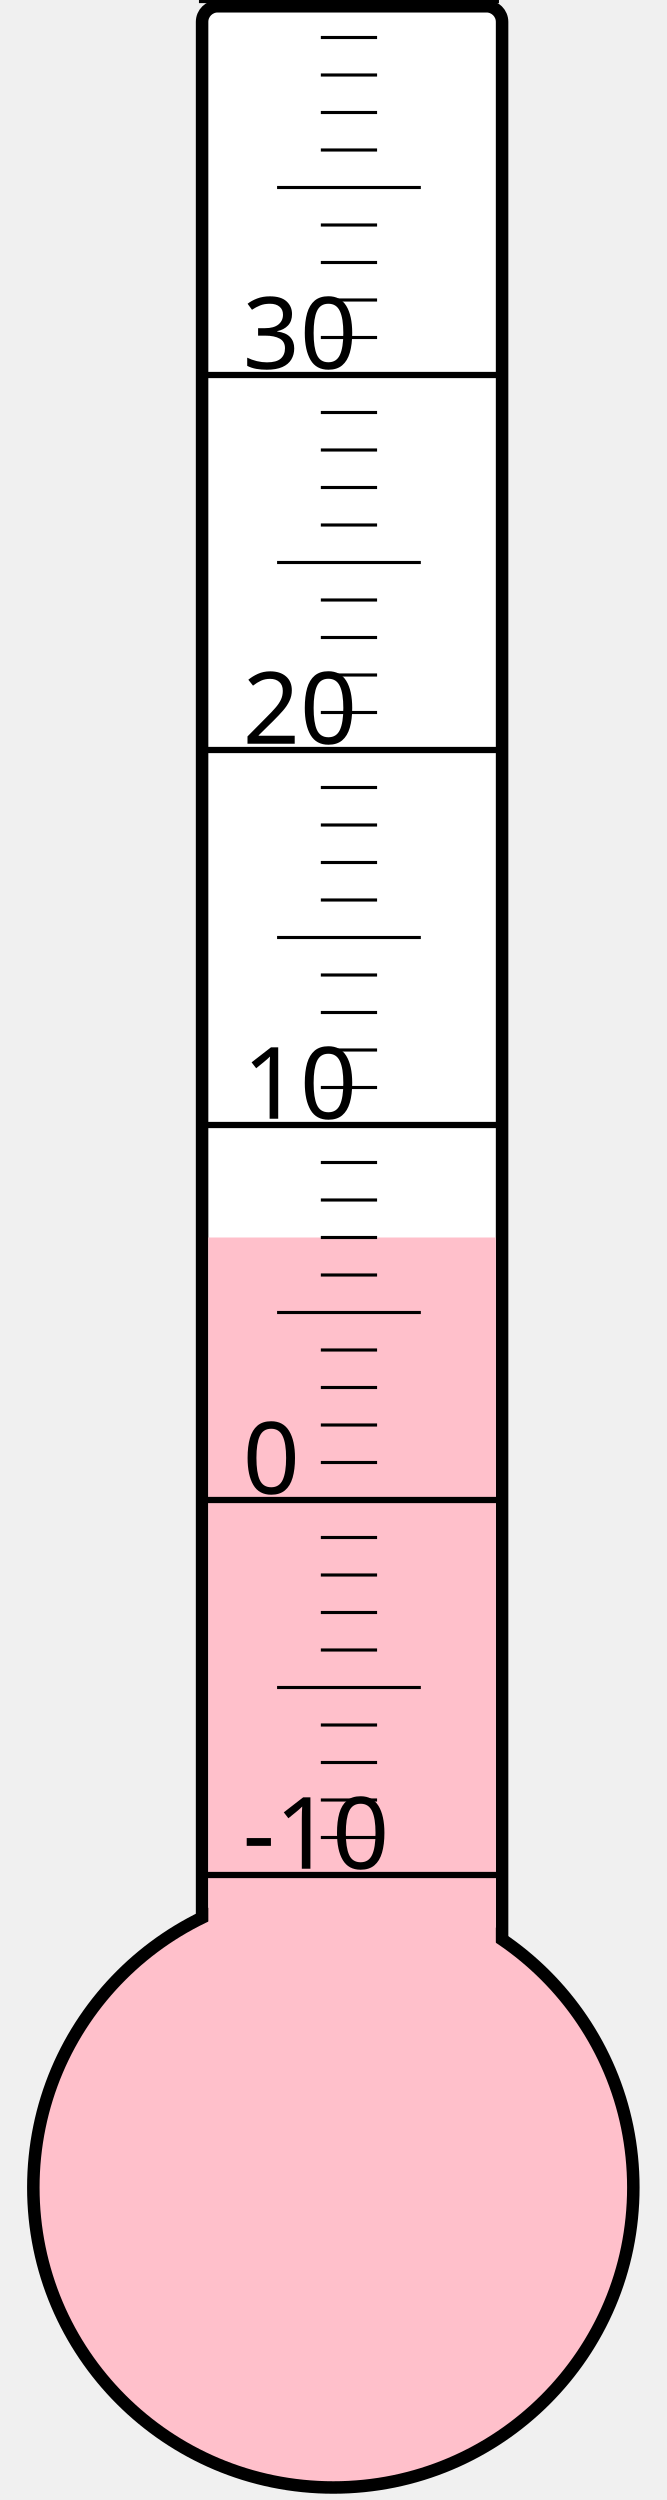
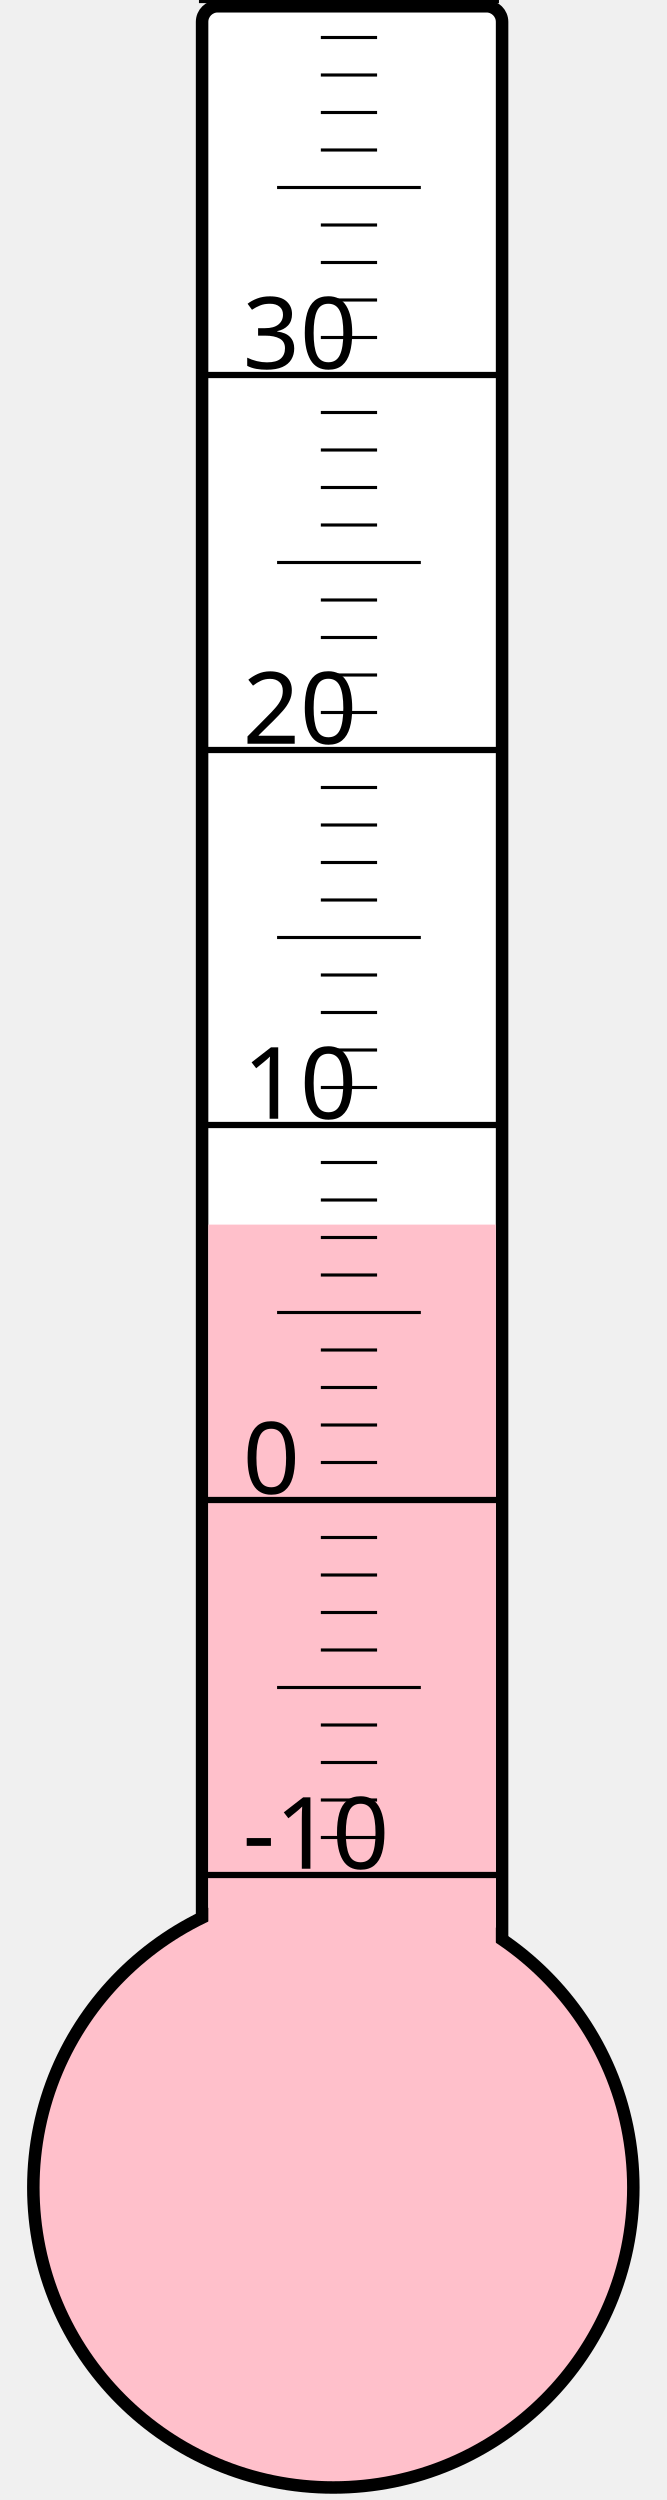
<svg xmlns="http://www.w3.org/2000/svg" width="40px" height="150px" viewBox="0 0 200 800">
  <rect width="200" height="800" x="0" y="0" style="fill: #ffffeb; fill-opacity: 0;" />
  <rect width="96" height="680" x="58" y="2" rx="5" ry="5" style="fill: white; fill-opacity: 1; stroke: black; stroke-width: 4;" />
  <circle cx="100" cy="700" r="96" style="fill: pink; stroke: black; stroke-width: 4;" />
-   <rect width="92" height="304.0" x="60" y="396.0" style="fill: pink; fill-opacity: 1; stroke-width: 0;" />
+   <rect width="92" height="308.125" x="60" y="391.875" style="fill: pink; fill-opacity: 1; stroke-width: 0;" />
  <text x="71" y="598" style="font-family: sans-serif; font-size: 24pt;">-10</text>
  <text x="71" y="478" style="font-family: sans-serif; font-size: 24pt;">0</text>
  <text x="71" y="358" style="font-family: sans-serif; font-size: 24pt;">10</text>
  <text x="71" y="238" style="font-family: sans-serif; font-size: 24pt;">20</text>
  <text x="71" y="118" style="font-family: sans-serif; font-size: 24pt;">30</text>
  <g style="stroke: black;">
    <line x1="57" y1="600" x2="153" y2="600" style="stroke-width: 2;" />
    <line x1="96" y1="588" x2="114" y2="588" style="stroke-width: 1;" />
    <line x1="96" y1="576" x2="114" y2="576" style="stroke-width: 1;" />
    <line x1="96" y1="564" x2="114" y2="564" style="stroke-width: 1;" />
    <line x1="96" y1="552" x2="114" y2="552" style="stroke-width: 1;" />
    <line x1="82" y1="540" x2="128" y2="540" style="stroke-width: 1;" />
    <line x1="96" y1="528" x2="114" y2="528" style="stroke-width: 1;" />
    <line x1="96" y1="516" x2="114" y2="516" style="stroke-width: 1;" />
    <line x1="96" y1="504" x2="114" y2="504" style="stroke-width: 1;" />
    <line x1="96" y1="492" x2="114" y2="492" style="stroke-width: 1;" />
    <line x1="57" y1="480" x2="153" y2="480" style="stroke-width: 2;" />
    <line x1="96" y1="468" x2="114" y2="468" style="stroke-width: 1;" />
    <line x1="96" y1="456" x2="114" y2="456" style="stroke-width: 1;" />
    <line x1="96" y1="444" x2="114" y2="444" style="stroke-width: 1;" />
    <line x1="96" y1="432" x2="114" y2="432" style="stroke-width: 1;" />
    <line x1="82" y1="420" x2="128" y2="420" style="stroke-width: 1;" />
    <line x1="96" y1="408" x2="114" y2="408" style="stroke-width: 1;" />
    <line x1="96" y1="396" x2="114" y2="396" style="stroke-width: 1;" />
    <line x1="96" y1="384" x2="114" y2="384" style="stroke-width: 1;" />
    <line x1="96" y1="372" x2="114" y2="372" style="stroke-width: 1;" />
    <line x1="57" y1="360" x2="153" y2="360" style="stroke-width: 2;" />
    <line x1="96" y1="348" x2="114" y2="348" style="stroke-width: 1;" />
    <line x1="96" y1="336" x2="114" y2="336" style="stroke-width: 1;" />
    <line x1="96" y1="324" x2="114" y2="324" style="stroke-width: 1;" />
    <line x1="96" y1="312" x2="114" y2="312" style="stroke-width: 1;" />
    <line x1="82" y1="300" x2="128" y2="300" style="stroke-width: 1;" />
    <line x1="96" y1="288" x2="114" y2="288" style="stroke-width: 1;" />
    <line x1="96" y1="276" x2="114" y2="276" style="stroke-width: 1;" />
    <line x1="96" y1="264" x2="114" y2="264" style="stroke-width: 1;" />
    <line x1="96" y1="252" x2="114" y2="252" style="stroke-width: 1;" />
    <line x1="57" y1="240" x2="153" y2="240" style="stroke-width: 2;" />
    <line x1="96" y1="228" x2="114" y2="228" style="stroke-width: 1;" />
    <line x1="96" y1="216" x2="114" y2="216" style="stroke-width: 1;" />
    <line x1="96" y1="204" x2="114" y2="204" style="stroke-width: 1;" />
    <line x1="96" y1="192" x2="114" y2="192" style="stroke-width: 1;" />
    <line x1="82" y1="180" x2="128" y2="180" style="stroke-width: 1;" />
    <line x1="96" y1="168" x2="114" y2="168" style="stroke-width: 1;" />
    <line x1="96" y1="156" x2="114" y2="156" style="stroke-width: 1;" />
    <line x1="96" y1="144" x2="114" y2="144" style="stroke-width: 1;" />
    <line x1="96" y1="132" x2="114" y2="132" style="stroke-width: 1;" />
    <line x1="57" y1="120" x2="153" y2="120" style="stroke-width: 2;" />
    <line x1="96" y1="108" x2="114" y2="108" style="stroke-width: 1;" />
    <line x1="96" y1="96" x2="114" y2="96" style="stroke-width: 1;" />
    <line x1="96" y1="84" x2="114" y2="84" style="stroke-width: 1;" />
    <line x1="96" y1="72" x2="114" y2="72" style="stroke-width: 1;" />
    <line x1="82" y1="60" x2="128" y2="60" style="stroke-width: 1;" />
    <line x1="96" y1="48" x2="114" y2="48" style="stroke-width: 1;" />
    <line x1="96" y1="36" x2="114" y2="36" style="stroke-width: 1;" />
    <line x1="96" y1="24" x2="114" y2="24" style="stroke-width: 1;" />
    <line x1="96" y1="12" x2="114" y2="12" style="stroke-width: 1;" />
    <line x1="57" y1="0" x2="153" y2="0" style="stroke-width: 2;" />
  </g>
</svg>
